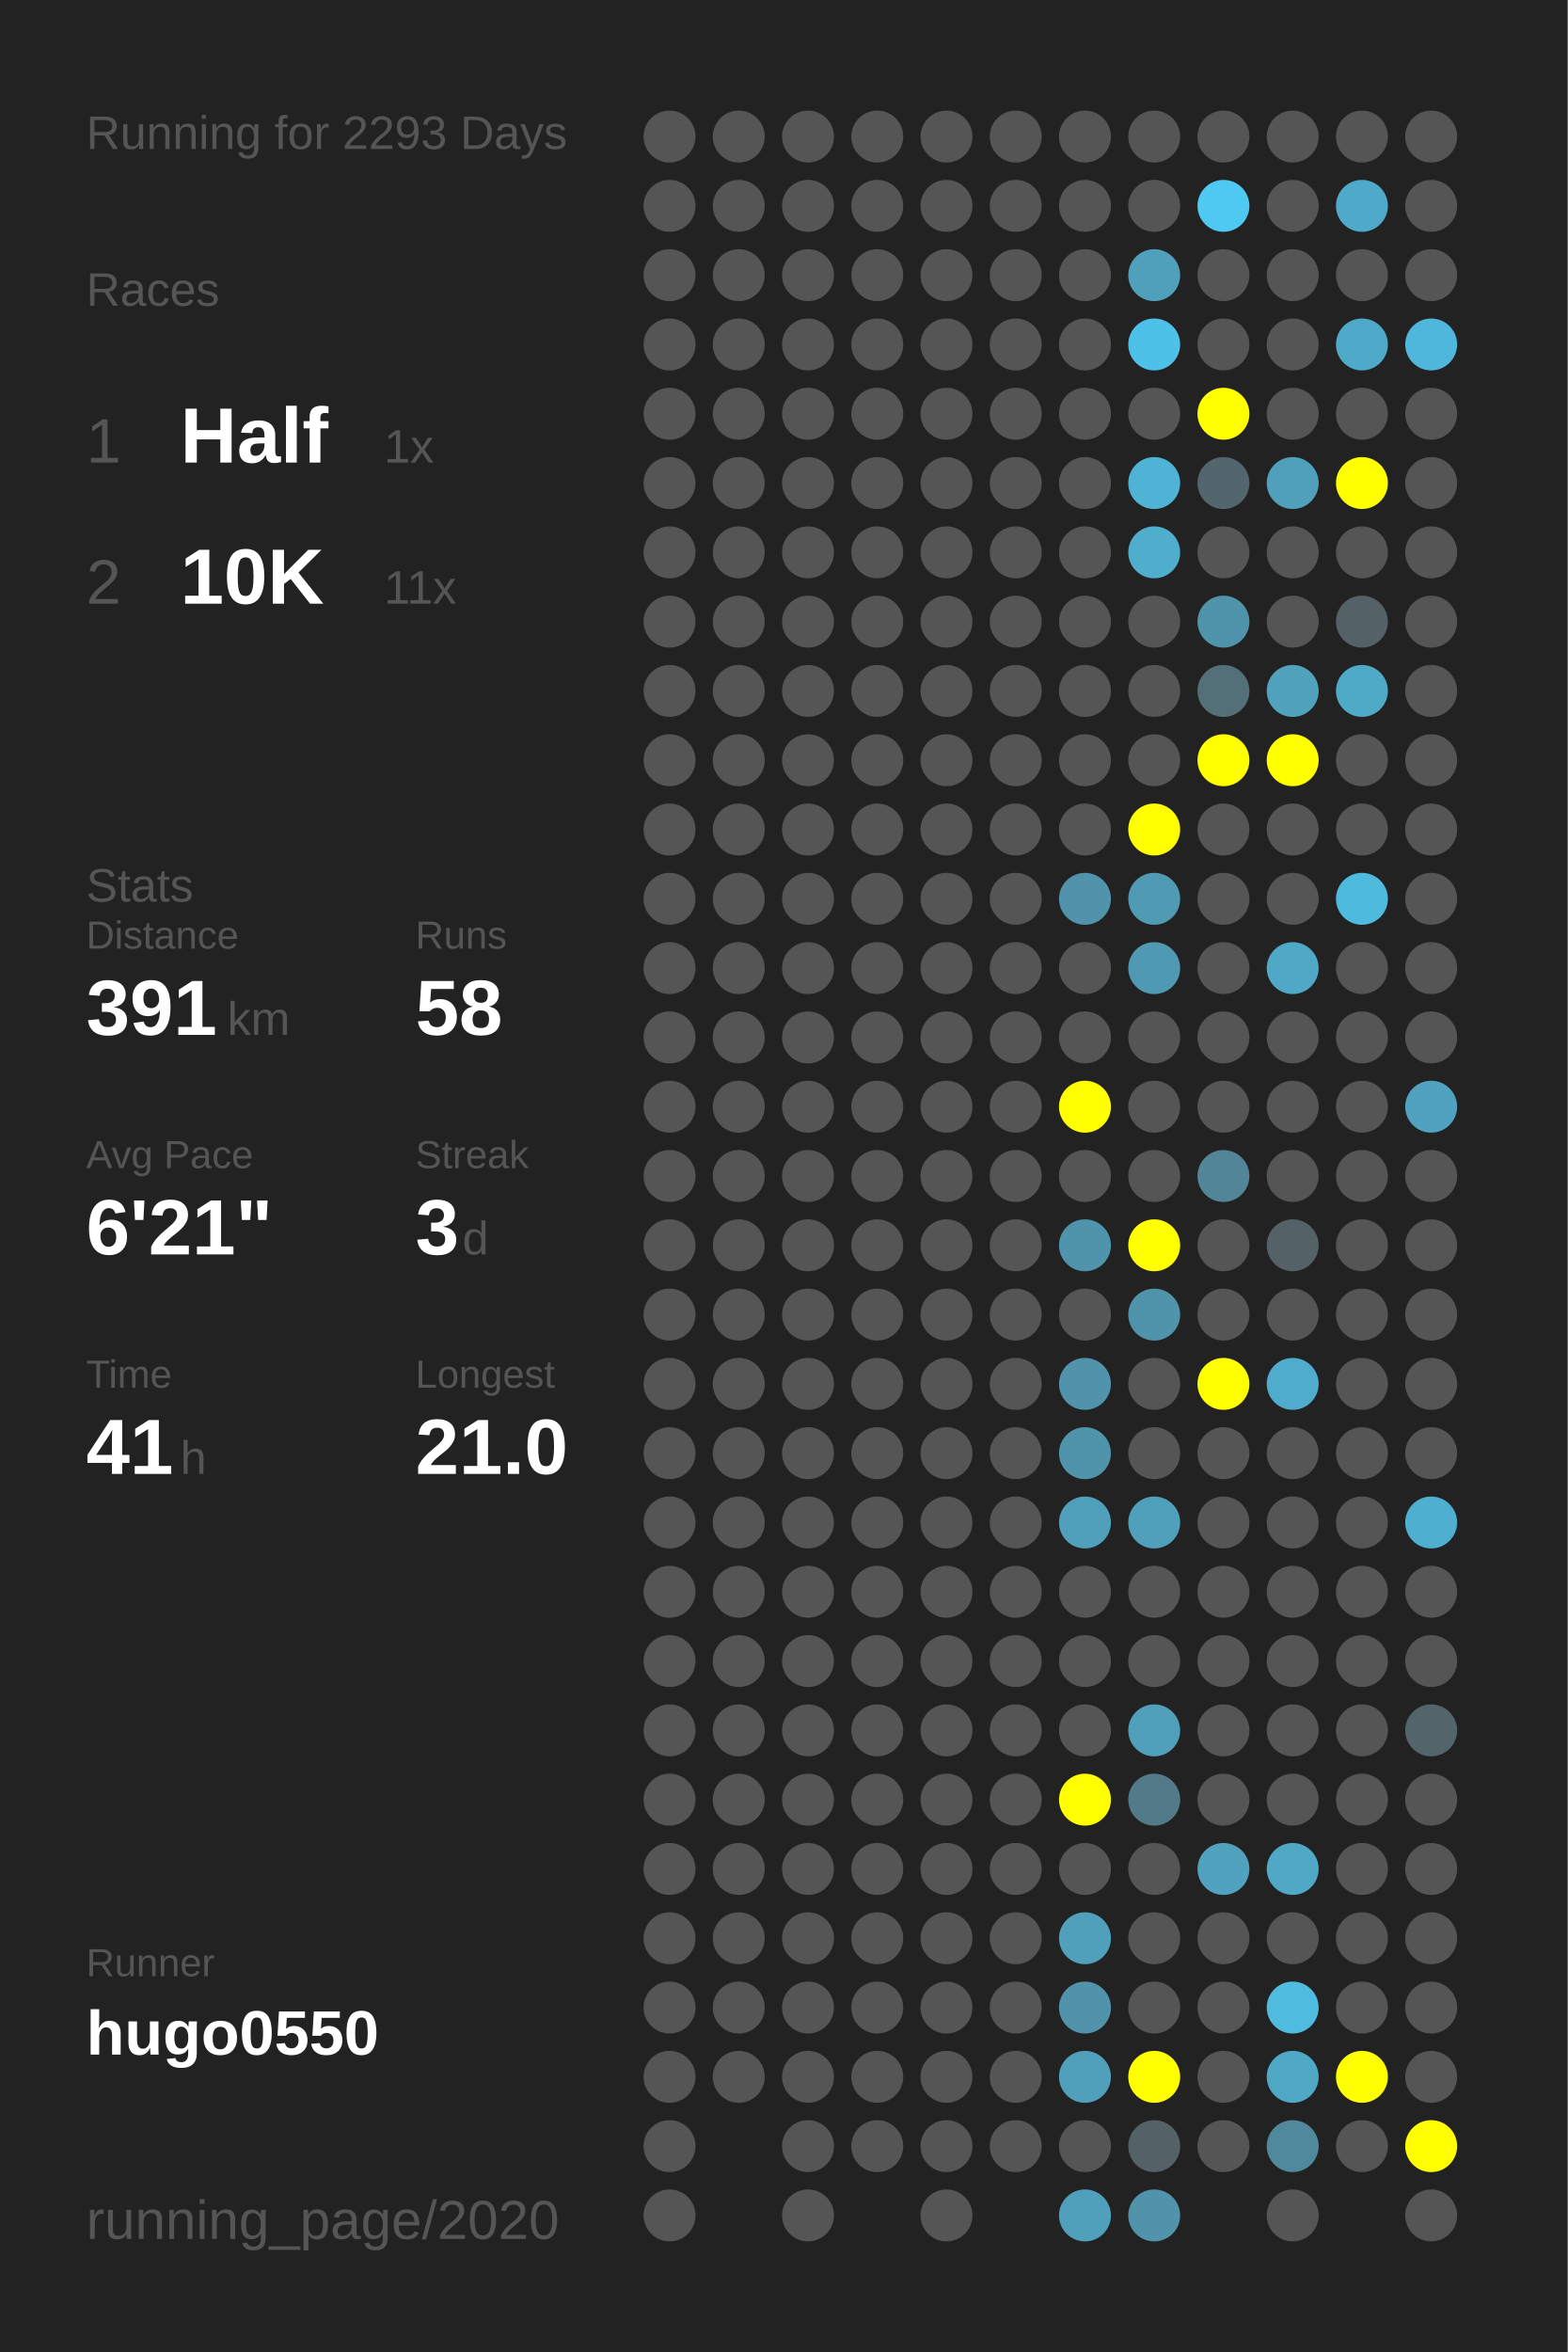
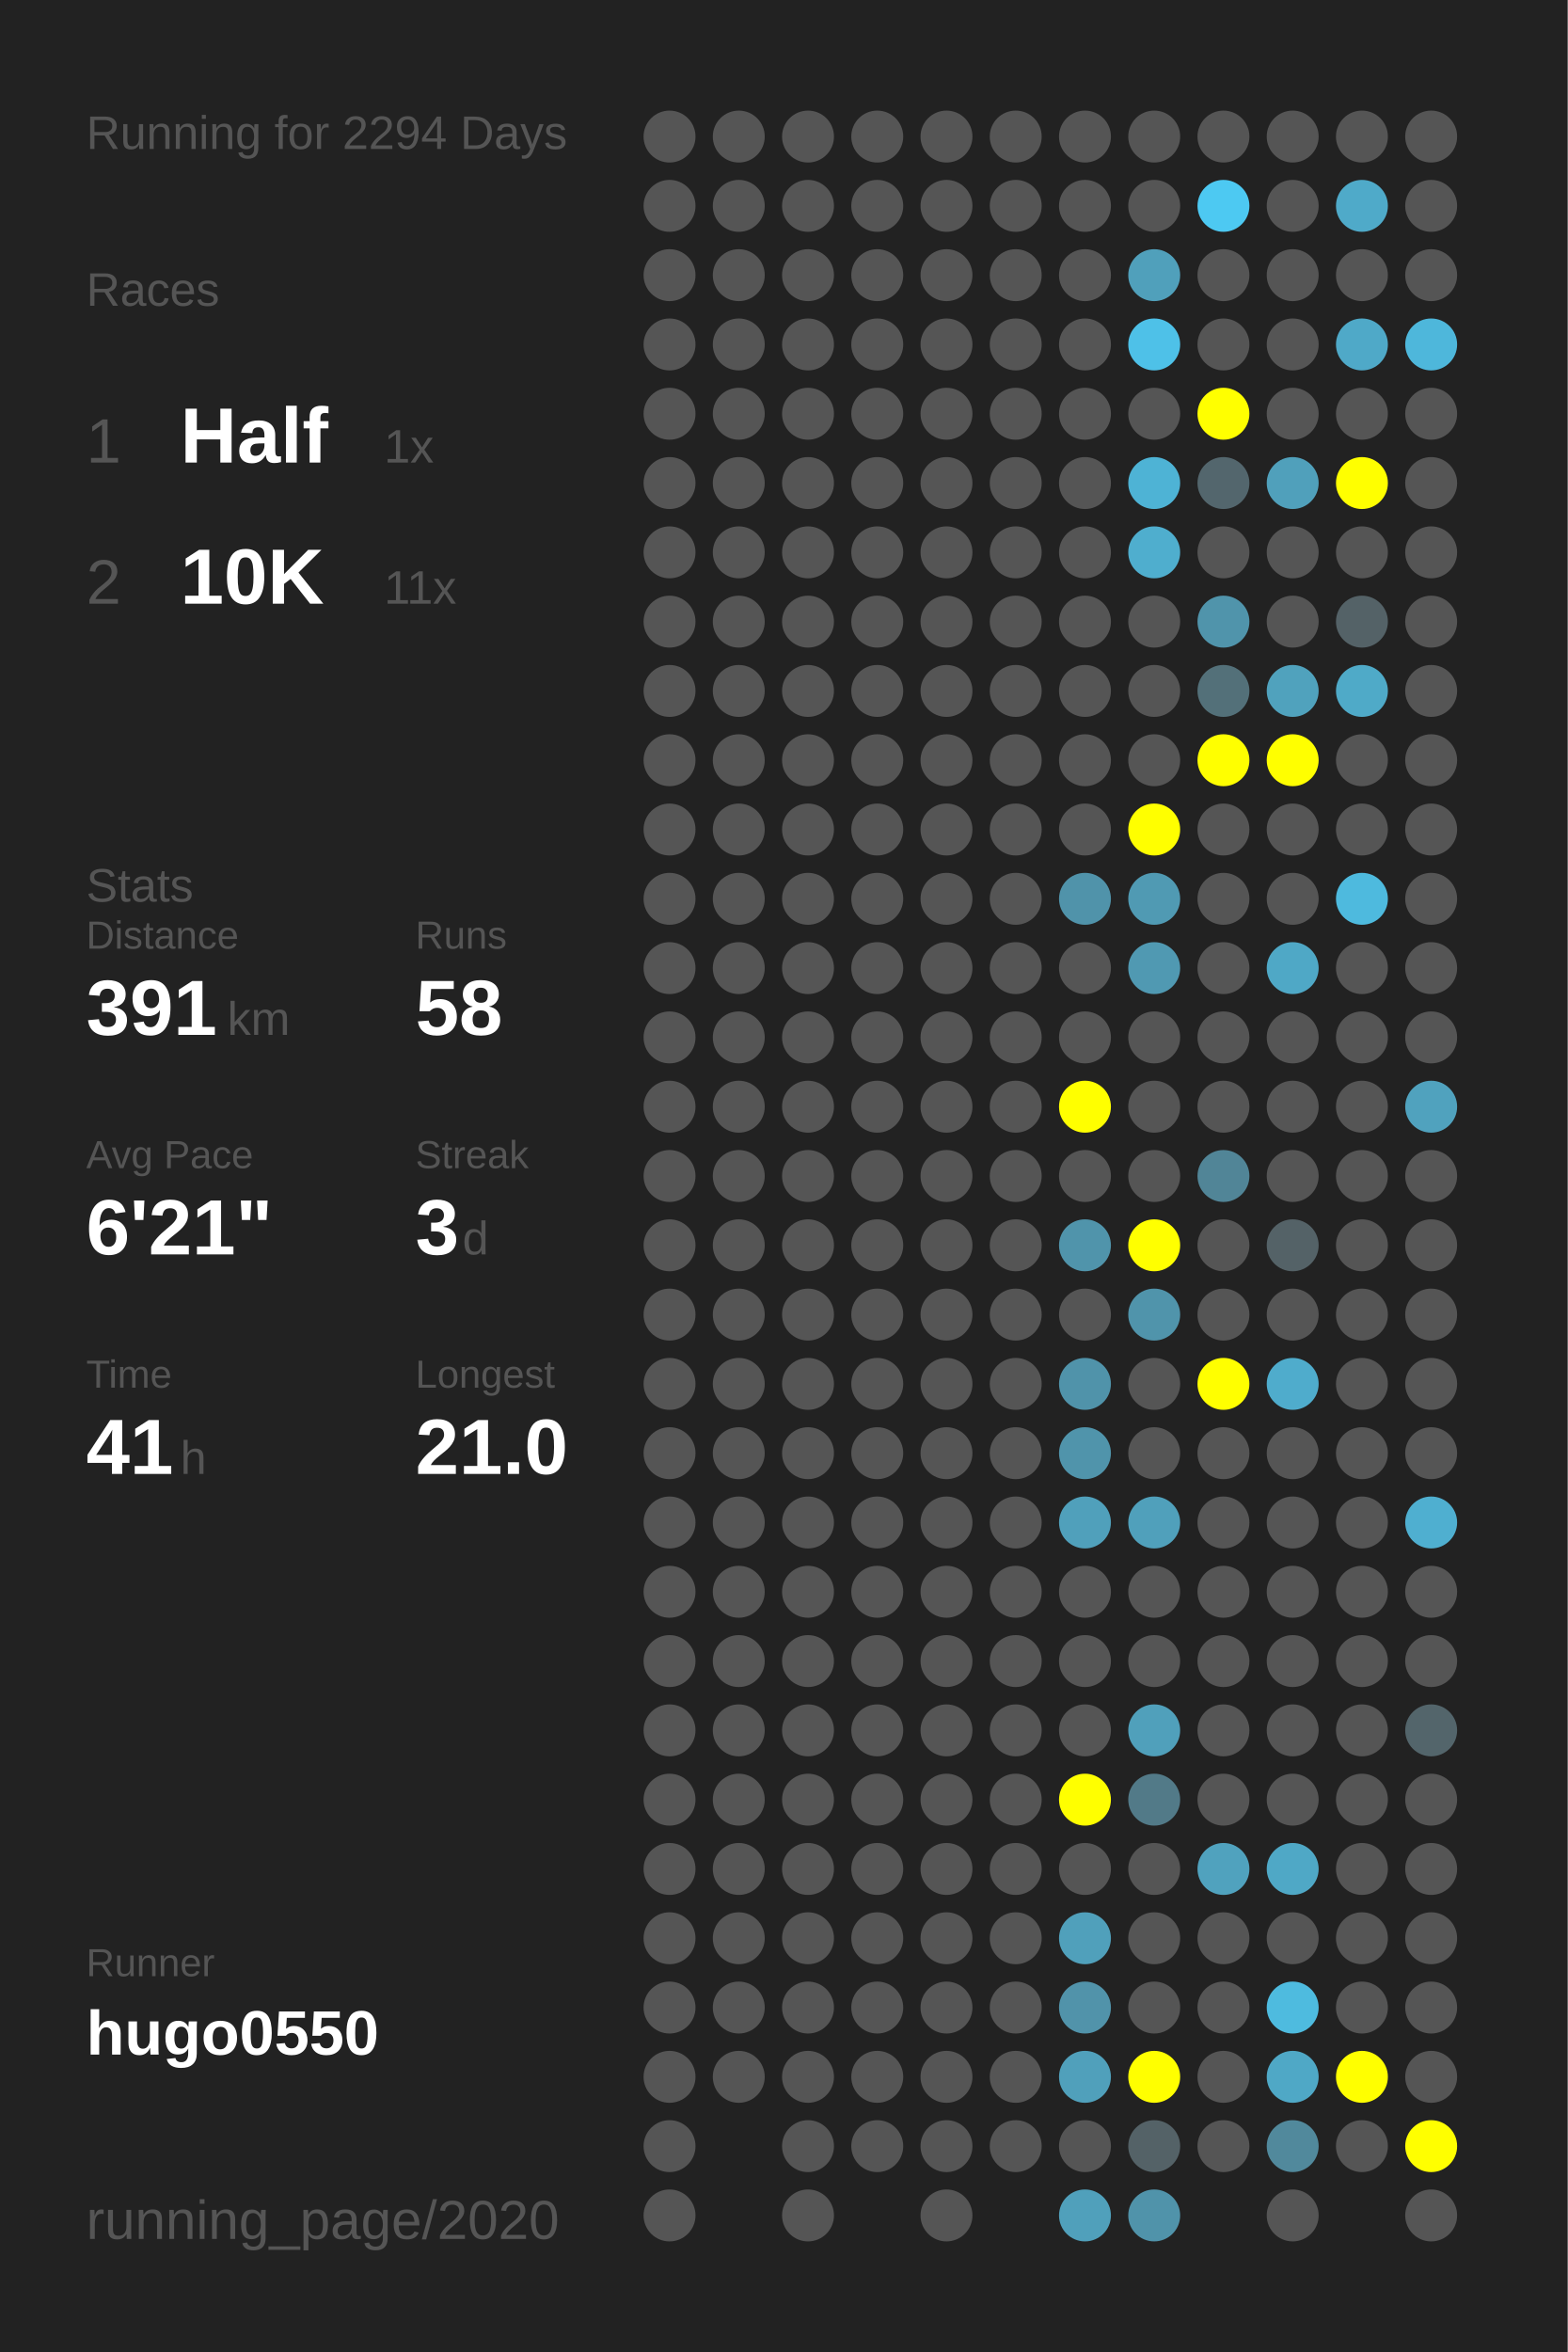
<svg xmlns="http://www.w3.org/2000/svg" baseProfile="full" height="300mm" version="1.1" viewBox="0,0,200,300" width="200mm">
  <defs />
  <rect fill="#222222" height="300" width="200" x="0" y="0" />
-   <text fill="#555555" style="font-size:6px; font-family:Arial;" x="11" y="19">Running for 2293 Days</text>
+   <text fill="#555555" style="font-size:6px; font-family:Arial;" x="11" y="19">Running for 2294 Days</text>
  <text fill="#555555" style="font-size:6px; font-family:Arial;" x="11" y="39">Races</text>
  <text fill="#555555" style="font-size:8px; font-family:Arial;" x="11" y="59">1</text>
  <text fill="#FFFFFF" style="font-size:10px; font-family:Arial; font-weight:bold;" x="23" y="59">Half</text>
  <text fill="#555555" style="font-size:6px; font-family:Arial;" x="49" y="59">1x</text>
  <text fill="#555555" style="font-size:8px; font-family:Arial;" x="11" y="77">2</text>
  <text fill="#FFFFFF" style="font-size:10px; font-family:Arial; font-weight:bold;" x="23" y="77">10K</text>
  <text fill="#555555" style="font-size:6px; font-family:Arial;" x="49" y="77">11x</text>
  <text fill="#555555" style="font-size:6px; font-family:Arial;" x="11" y="115">Stats</text>
  <text fill="#555555" style="font-size:5px; font-family:Arial;" x="11" y="121">Distance</text>
  <text fill="#FFFFFF" style="font-size:10px; font-family:Arial; font-weight:bold;" x="11" y="132">391</text>
  <text fill="#555555" style="font-size:6px; font-family:Arial;" x="29" y="132">km</text>
  <text fill="#555555" style="font-size:5px; font-family:Arial;" x="53" y="121">Runs</text>
  <text fill="#FFFFFF" style="font-size:10px; font-family:Arial; font-weight:bold;" x="53" y="132">58</text>
  <text fill="#555555" style="font-size:5px; font-family:Arial;" x="11" y="149">Avg Pace</text>
  <text fill="#FFFFFF" style="font-size:10px; font-family:Arial; font-weight:bold;" x="11" y="160">6'21"</text>
  <text fill="#555555" style="font-size:5px; font-family:Arial;" x="53" y="149">Streak</text>
  <text fill="#FFFFFF" style="font-size:10px; font-family:Arial; font-weight:bold;" x="53" y="160">3</text>
  <text fill="#555555" style="font-size:6px; font-family:Arial;" x="59" y="160">d</text>
  <text fill="#555555" style="font-size:5px; font-family:Arial;" x="11" y="177">Time</text>
  <text fill="#FFFFFF" style="font-size:10px; font-family:Arial; font-weight:bold;" x="11" y="188">41</text>
  <text fill="#555555" style="font-size:6px; font-family:Arial;" x="23" y="188">h</text>
  <text fill="#555555" style="font-size:5px; font-family:Arial;" x="53" y="177">Longest</text>
  <text fill="#FFFFFF" style="font-size:10px; font-family:Arial; font-weight:bold;" x="53" y="188">21.0</text>
  <text fill="#555555" style="font-size:5px; font-family:Arial;" x="11" y="252.065">Runner</text>
  <text fill="#FFFFFF" style="font-size:8px; font-family:Arial; font-weight:bold;" x="11" y="262.065">hugo0550</text>
  <text fill="#555555" style="font-size:7px; font-family:Arial;" x="11" y="285.581">running_page/2020</text>
  <circle cx="85.417" cy="17.419" fill="#555555" r="3.312" />
  <circle cx="85.417" cy="26.258" fill="#555555" r="3.312" />
  <circle cx="85.417" cy="35.097" fill="#555555" r="3.312" />
  <circle cx="85.417" cy="43.935" fill="#555555" r="3.312" />
  <circle cx="85.417" cy="52.774" fill="#555555" r="3.312" />
  <circle cx="85.417" cy="61.613" fill="#555555" r="3.312" />
  <circle cx="85.417" cy="70.452" fill="#555555" r="3.312" />
  <circle cx="85.417" cy="79.29" fill="#555555" r="3.312" />
  <circle cx="85.417" cy="88.129" fill="#555555" r="3.312" />
  <circle cx="85.417" cy="96.968" fill="#555555" r="3.312" />
  <circle cx="85.417" cy="105.806" fill="#555555" r="3.312" />
  <circle cx="85.417" cy="114.645" fill="#555555" r="3.312" />
  <circle cx="85.417" cy="123.484" fill="#555555" r="3.312" />
  <circle cx="85.417" cy="132.323" fill="#555555" r="3.312" />
  <circle cx="85.417" cy="141.161" fill="#555555" r="3.312" />
  <circle cx="85.417" cy="150" fill="#555555" r="3.312" />
  <circle cx="85.417" cy="158.839" fill="#555555" r="3.312" />
  <circle cx="85.417" cy="167.677" fill="#555555" r="3.312" />
  <circle cx="85.417" cy="176.516" fill="#555555" r="3.312" />
  <circle cx="85.417" cy="185.355" fill="#555555" r="3.312" />
  <circle cx="85.417" cy="194.194" fill="#555555" r="3.312" />
  <circle cx="85.417" cy="203.032" fill="#555555" r="3.312" />
  <circle cx="85.417" cy="211.871" fill="#555555" r="3.312" />
  <circle cx="85.417" cy="220.71" fill="#555555" r="3.312" />
  <circle cx="85.417" cy="229.548" fill="#555555" r="3.312" />
  <circle cx="85.417" cy="238.387" fill="#555555" r="3.312" />
  <circle cx="85.417" cy="247.226" fill="#555555" r="3.312" />
  <circle cx="85.417" cy="256.065" fill="#555555" r="3.312" />
  <circle cx="85.417" cy="264.903" fill="#555555" r="3.312" />
  <circle cx="85.417" cy="273.742" fill="#555555" r="3.312" />
  <circle cx="85.417" cy="282.581" fill="#555555" r="3.312" />
  <circle cx="94.25" cy="17.419" fill="#555555" r="3.312" />
  <circle cx="94.25" cy="26.258" fill="#555555" r="3.312" />
  <circle cx="94.25" cy="35.097" fill="#555555" r="3.312" />
  <circle cx="94.25" cy="43.935" fill="#555555" r="3.312" />
  <circle cx="94.25" cy="52.774" fill="#555555" r="3.312" />
  <circle cx="94.25" cy="61.613" fill="#555555" r="3.312" />
  <circle cx="94.25" cy="70.452" fill="#555555" r="3.312" />
  <circle cx="94.25" cy="79.29" fill="#555555" r="3.312" />
  <circle cx="94.25" cy="88.129" fill="#555555" r="3.312" />
  <circle cx="94.25" cy="96.968" fill="#555555" r="3.312" />
  <circle cx="94.25" cy="105.806" fill="#555555" r="3.312" />
  <circle cx="94.25" cy="114.645" fill="#555555" r="3.312" />
  <circle cx="94.25" cy="123.484" fill="#555555" r="3.312" />
  <circle cx="94.25" cy="132.323" fill="#555555" r="3.312" />
  <circle cx="94.25" cy="141.161" fill="#555555" r="3.312" />
  <circle cx="94.25" cy="150" fill="#555555" r="3.312" />
  <circle cx="94.25" cy="158.839" fill="#555555" r="3.312" />
  <circle cx="94.25" cy="167.677" fill="#555555" r="3.312" />
  <circle cx="94.25" cy="176.516" fill="#555555" r="3.312" />
  <circle cx="94.25" cy="185.355" fill="#555555" r="3.312" />
  <circle cx="94.25" cy="194.194" fill="#555555" r="3.312" />
  <circle cx="94.25" cy="203.032" fill="#555555" r="3.312" />
  <circle cx="94.25" cy="211.871" fill="#555555" r="3.312" />
  <circle cx="94.25" cy="220.71" fill="#555555" r="3.312" />
  <circle cx="94.25" cy="229.548" fill="#555555" r="3.312" />
  <circle cx="94.25" cy="238.387" fill="#555555" r="3.312" />
  <circle cx="94.25" cy="247.226" fill="#555555" r="3.312" />
  <circle cx="94.25" cy="256.065" fill="#555555" r="3.312" />
  <circle cx="94.25" cy="264.903" fill="#555555" r="3.312" />
  <circle cx="103.083" cy="17.419" fill="#555555" r="3.312" />
  <circle cx="103.083" cy="26.258" fill="#555555" r="3.312" />
  <circle cx="103.083" cy="35.097" fill="#555555" r="3.312" />
  <circle cx="103.083" cy="43.935" fill="#555555" r="3.312" />
  <circle cx="103.083" cy="52.774" fill="#555555" r="3.312" />
  <circle cx="103.083" cy="61.613" fill="#555555" r="3.312" />
  <circle cx="103.083" cy="70.452" fill="#555555" r="3.312" />
  <circle cx="103.083" cy="79.29" fill="#555555" r="3.312" />
  <circle cx="103.083" cy="88.129" fill="#555555" r="3.312" />
  <circle cx="103.083" cy="96.968" fill="#555555" r="3.312" />
  <circle cx="103.083" cy="105.806" fill="#555555" r="3.312" />
  <circle cx="103.083" cy="114.645" fill="#555555" r="3.312" />
  <circle cx="103.083" cy="123.484" fill="#555555" r="3.312" />
  <circle cx="103.083" cy="132.323" fill="#555555" r="3.312" />
  <circle cx="103.083" cy="141.161" fill="#555555" r="3.312" />
  <circle cx="103.083" cy="150" fill="#555555" r="3.312" />
  <circle cx="103.083" cy="158.839" fill="#555555" r="3.312" />
  <circle cx="103.083" cy="167.677" fill="#555555" r="3.312" />
  <circle cx="103.083" cy="176.516" fill="#555555" r="3.312" />
  <circle cx="103.083" cy="185.355" fill="#555555" r="3.312" />
  <circle cx="103.083" cy="194.194" fill="#555555" r="3.312" />
  <circle cx="103.083" cy="203.032" fill="#555555" r="3.312" />
  <circle cx="103.083" cy="211.871" fill="#555555" r="3.312" />
  <circle cx="103.083" cy="220.71" fill="#555555" r="3.312" />
  <circle cx="103.083" cy="229.548" fill="#555555" r="3.312" />
  <circle cx="103.083" cy="238.387" fill="#555555" r="3.312" />
  <circle cx="103.083" cy="247.226" fill="#555555" r="3.312" />
  <circle cx="103.083" cy="256.065" fill="#555555" r="3.312" />
  <circle cx="103.083" cy="264.903" fill="#555555" r="3.312" />
  <circle cx="103.083" cy="273.742" fill="#555555" r="3.312" />
  <circle cx="103.083" cy="282.581" fill="#555555" r="3.312" />
  <circle cx="111.917" cy="17.419" fill="#555555" r="3.312" />
  <circle cx="111.917" cy="26.258" fill="#555555" r="3.312" />
  <circle cx="111.917" cy="35.097" fill="#555555" r="3.312" />
  <circle cx="111.917" cy="43.935" fill="#555555" r="3.312" />
  <circle cx="111.917" cy="52.774" fill="#555555" r="3.312" />
  <circle cx="111.917" cy="61.613" fill="#555555" r="3.312" />
  <circle cx="111.917" cy="70.452" fill="#555555" r="3.312" />
  <circle cx="111.917" cy="79.29" fill="#555555" r="3.312" />
  <circle cx="111.917" cy="88.129" fill="#555555" r="3.312" />
  <circle cx="111.917" cy="96.968" fill="#555555" r="3.312" />
  <circle cx="111.917" cy="105.806" fill="#555555" r="3.312" />
  <circle cx="111.917" cy="114.645" fill="#555555" r="3.312" />
  <circle cx="111.917" cy="123.484" fill="#555555" r="3.312" />
  <circle cx="111.917" cy="132.323" fill="#555555" r="3.312" />
  <circle cx="111.917" cy="141.161" fill="#555555" r="3.312" />
  <circle cx="111.917" cy="150" fill="#555555" r="3.312" />
  <circle cx="111.917" cy="158.839" fill="#555555" r="3.312" />
  <circle cx="111.917" cy="167.677" fill="#555555" r="3.312" />
  <circle cx="111.917" cy="176.516" fill="#555555" r="3.312" />
  <circle cx="111.917" cy="185.355" fill="#555555" r="3.312" />
  <circle cx="111.917" cy="194.194" fill="#555555" r="3.312" />
  <circle cx="111.917" cy="203.032" fill="#555555" r="3.312" />
  <circle cx="111.917" cy="211.871" fill="#555555" r="3.312" />
  <circle cx="111.917" cy="220.71" fill="#555555" r="3.312" />
  <circle cx="111.917" cy="229.548" fill="#555555" r="3.312" />
  <circle cx="111.917" cy="238.387" fill="#555555" r="3.312" />
  <circle cx="111.917" cy="247.226" fill="#555555" r="3.312" />
  <circle cx="111.917" cy="256.065" fill="#555555" r="3.312" />
  <circle cx="111.917" cy="264.903" fill="#555555" r="3.312" />
  <circle cx="111.917" cy="273.742" fill="#555555" r="3.312" />
  <circle cx="120.75" cy="17.419" fill="#555555" r="3.312" />
  <circle cx="120.75" cy="26.258" fill="#555555" r="3.312" />
  <circle cx="120.75" cy="35.097" fill="#555555" r="3.312" />
  <circle cx="120.75" cy="43.935" fill="#555555" r="3.312" />
  <circle cx="120.75" cy="52.774" fill="#555555" r="3.312" />
  <circle cx="120.75" cy="61.613" fill="#555555" r="3.312" />
  <circle cx="120.75" cy="70.452" fill="#555555" r="3.312" />
  <circle cx="120.75" cy="79.29" fill="#555555" r="3.312" />
  <circle cx="120.75" cy="88.129" fill="#555555" r="3.312" />
  <circle cx="120.75" cy="96.968" fill="#555555" r="3.312" />
  <circle cx="120.75" cy="105.806" fill="#555555" r="3.312" />
  <circle cx="120.75" cy="114.645" fill="#555555" r="3.312" />
  <circle cx="120.75" cy="123.484" fill="#555555" r="3.312" />
  <circle cx="120.75" cy="132.323" fill="#555555" r="3.312" />
  <circle cx="120.75" cy="141.161" fill="#555555" r="3.312" />
  <circle cx="120.75" cy="150" fill="#555555" r="3.312" />
  <circle cx="120.75" cy="158.839" fill="#555555" r="3.312" />
  <circle cx="120.75" cy="167.677" fill="#555555" r="3.312" />
  <circle cx="120.75" cy="176.516" fill="#555555" r="3.312" />
  <circle cx="120.75" cy="185.355" fill="#555555" r="3.312" />
  <circle cx="120.75" cy="194.194" fill="#555555" r="3.312" />
  <circle cx="120.75" cy="203.032" fill="#555555" r="3.312" />
  <circle cx="120.75" cy="211.871" fill="#555555" r="3.312" />
  <circle cx="120.75" cy="220.71" fill="#555555" r="3.312" />
  <circle cx="120.75" cy="229.548" fill="#555555" r="3.312" />
  <circle cx="120.75" cy="238.387" fill="#555555" r="3.312" />
  <circle cx="120.75" cy="247.226" fill="#555555" r="3.312" />
  <circle cx="120.75" cy="256.065" fill="#555555" r="3.312" />
  <circle cx="120.75" cy="264.903" fill="#555555" r="3.312" />
  <circle cx="120.75" cy="273.742" fill="#555555" r="3.312" />
  <circle cx="120.75" cy="282.581" fill="#555555" r="3.312" />
  <circle cx="129.583" cy="17.419" fill="#555555" r="3.312" />
  <circle cx="129.583" cy="26.258" fill="#555555" r="3.312" />
  <circle cx="129.583" cy="35.097" fill="#555555" r="3.312" />
  <circle cx="129.583" cy="43.935" fill="#555555" r="3.312" />
  <circle cx="129.583" cy="52.774" fill="#555555" r="3.312" />
  <circle cx="129.583" cy="61.613" fill="#555555" r="3.312" />
  <circle cx="129.583" cy="70.452" fill="#555555" r="3.312" />
  <circle cx="129.583" cy="79.29" fill="#555555" r="3.312" />
  <circle cx="129.583" cy="88.129" fill="#555555" r="3.312" />
  <circle cx="129.583" cy="96.968" fill="#555555" r="3.312" />
  <circle cx="129.583" cy="105.806" fill="#555555" r="3.312" />
  <circle cx="129.583" cy="114.645" fill="#555555" r="3.312" />
  <circle cx="129.583" cy="123.484" fill="#555555" r="3.312" />
  <circle cx="129.583" cy="132.323" fill="#555555" r="3.312" />
  <circle cx="129.583" cy="141.161" fill="#555555" r="3.312" />
  <circle cx="129.583" cy="150" fill="#555555" r="3.312" />
  <circle cx="129.583" cy="158.839" fill="#555555" r="3.312" />
  <circle cx="129.583" cy="167.677" fill="#555555" r="3.312" />
  <circle cx="129.583" cy="176.516" fill="#555555" r="3.312" />
  <circle cx="129.583" cy="185.355" fill="#555555" r="3.312" />
  <circle cx="129.583" cy="194.194" fill="#555555" r="3.312" />
  <circle cx="129.583" cy="203.032" fill="#555555" r="3.312" />
  <circle cx="129.583" cy="211.871" fill="#555555" r="3.312" />
  <circle cx="129.583" cy="220.71" fill="#555555" r="3.312" />
  <circle cx="129.583" cy="229.548" fill="#555555" r="3.312" />
  <circle cx="129.583" cy="238.387" fill="#555555" r="3.312" />
  <circle cx="129.583" cy="247.226" fill="#555555" r="3.312" />
  <circle cx="129.583" cy="256.065" fill="#555555" r="3.312" />
  <circle cx="129.583" cy="264.903" fill="#555555" r="3.312" />
  <circle cx="129.583" cy="273.742" fill="#555555" r="3.312" />
  <circle cx="138.417" cy="17.419" fill="#555555" r="3.312" />
  <circle cx="138.417" cy="26.258" fill="#555555" r="3.312" />
  <circle cx="138.417" cy="35.097" fill="#555555" r="3.312" />
  <circle cx="138.417" cy="43.935" fill="#555555" r="3.312" />
  <circle cx="138.417" cy="52.774" fill="#555555" r="3.312" />
  <circle cx="138.417" cy="61.613" fill="#555555" r="3.312" />
  <circle cx="138.417" cy="70.452" fill="#555555" r="3.312" />
  <circle cx="138.417" cy="79.29" fill="#555555" r="3.312" />
  <circle cx="138.417" cy="88.129" fill="#555555" r="3.312" />
  <circle cx="138.417" cy="96.968" fill="#555555" r="3.312" />
  <circle cx="138.417" cy="105.806" fill="#555555" r="3.312" />
  <circle cx="138.417" cy="114.645" fill="#5093aa" r="3.312" />
  <circle cx="138.417" cy="123.484" fill="#555555" r="3.312" />
  <circle cx="138.417" cy="132.323" fill="#555555" r="3.312" />
  <circle cx="138.417" cy="141.161" fill="#FFFF00" r="3.312" />
  <circle cx="138.417" cy="150" fill="#555555" r="3.312" />
  <circle cx="138.417" cy="158.839" fill="#5094ab" r="3.312" />
  <circle cx="138.417" cy="167.677" fill="#555555" r="3.312" />
  <circle cx="138.417" cy="176.516" fill="#5093aa" r="3.312" />
  <circle cx="138.417" cy="185.355" fill="#5094ab" r="3.312" />
  <circle cx="138.417" cy="194.194" fill="#50a0bb" r="3.312" />
  <circle cx="138.417" cy="203.032" fill="#555555" r="3.312" />
  <circle cx="138.417" cy="211.871" fill="#555555" r="3.312" />
  <circle cx="138.417" cy="220.71" fill="#555555" r="3.312" />
  <circle cx="138.417" cy="229.548" fill="#FFFF00" r="3.312" />
  <circle cx="138.417" cy="238.387" fill="#555555" r="3.312" />
  <circle cx="138.417" cy="247.226" fill="#50a0bb" r="3.312" />
  <circle cx="138.417" cy="256.065" fill="#5193aa" r="3.312" />
  <circle cx="138.417" cy="264.903" fill="#50a0bb" r="3.312" />
  <circle cx="138.417" cy="273.742" fill="#555555" r="3.312" />
  <circle cx="138.417" cy="282.581" fill="#50a0bb" r="3.312" />
  <circle cx="147.25" cy="17.419" fill="#555555" r="3.312" />
  <circle cx="147.25" cy="26.258" fill="#555555" r="3.312" />
  <circle cx="147.25" cy="35.097" fill="#50a0bb" r="3.312" />
  <circle cx="147.25" cy="43.935" fill="#4ec1e8" r="3.312" />
  <circle cx="147.25" cy="52.774" fill="#555555" r="3.312" />
  <circle cx="147.25" cy="61.613" fill="#4eb3d5" r="3.312" />
  <circle cx="147.25" cy="70.452" fill="#4faece" r="3.312" />
  <circle cx="147.25" cy="79.29" fill="#555555" r="3.312" />
  <circle cx="147.25" cy="88.129" fill="#555555" r="3.312" />
  <circle cx="147.25" cy="96.968" fill="#555555" r="3.312" />
  <circle cx="147.25" cy="105.806" fill="#FFFF00" r="3.312" />
  <circle cx="147.25" cy="114.645" fill="#509ab3" r="3.312" />
  <circle cx="147.25" cy="123.484" fill="#5099b2" r="3.312" />
  <circle cx="147.25" cy="132.323" fill="#555555" r="3.312" />
  <circle cx="147.25" cy="141.161" fill="#555555" r="3.312" />
  <circle cx="147.25" cy="150" fill="#555555" r="3.312" />
  <circle cx="147.25" cy="158.839" fill="#FFFF00" r="3.312" />
  <circle cx="147.25" cy="167.677" fill="#5094ab" r="3.312" />
  <circle cx="147.25" cy="176.516" fill="#555555" r="3.312" />
  <circle cx="147.25" cy="185.355" fill="#555555" r="3.312" />
  <circle cx="147.25" cy="194.194" fill="#50a0bb" r="3.312" />
  <circle cx="147.25" cy="203.032" fill="#555555" r="3.312" />
  <circle cx="147.25" cy="211.871" fill="#555555" r="3.312" />
  <circle cx="147.25" cy="220.71" fill="#50a0bb" r="3.312" />
  <circle cx="147.25" cy="229.548" fill="#527a88" r="3.312" />
  <circle cx="147.25" cy="238.387" fill="#555555" r="3.312" />
  <circle cx="147.25" cy="247.226" fill="#555555" r="3.312" />
  <circle cx="147.25" cy="256.065" fill="#555555" r="3.312" />
  <circle cx="147.25" cy="264.903" fill="#FFFF00" r="3.312" />
  <circle cx="147.25" cy="273.742" fill="#546267" r="3.312" />
  <circle cx="147.25" cy="282.581" fill="#5093aa" r="3.312" />
  <circle cx="156.083" cy="17.419" fill="#555555" r="3.312" />
  <circle cx="156.083" cy="26.258" fill="#4dc9f2" r="3.312" />
  <circle cx="156.083" cy="35.097" fill="#555555" r="3.312" />
  <circle cx="156.083" cy="43.935" fill="#555555" r="3.312" />
  <circle cx="156.083" cy="52.774" fill="#FFFF00" r="3.312" />
  <circle cx="156.083" cy="61.613" fill="#53666d" r="3.312" />
  <circle cx="156.083" cy="70.452" fill="#555555" r="3.312" />
  <circle cx="156.083" cy="79.29" fill="#5094ab" r="3.312" />
  <circle cx="156.083" cy="88.129" fill="#537079" r="3.312" />
  <circle cx="156.083" cy="96.968" fill="#FFFF00" r="3.312" />
  <circle cx="156.083" cy="105.806" fill="#555555" r="3.312" />
  <circle cx="156.083" cy="114.645" fill="#555555" r="3.312" />
  <circle cx="156.083" cy="123.484" fill="#555555" r="3.312" />
  <circle cx="156.083" cy="132.323" fill="#555555" r="3.312" />
  <circle cx="156.083" cy="141.161" fill="#555555" r="3.312" />
  <circle cx="156.083" cy="150" fill="#518597" r="3.312" />
  <circle cx="156.083" cy="158.839" fill="#555555" r="3.312" />
  <circle cx="156.083" cy="167.677" fill="#555555" r="3.312" />
  <circle cx="156.083" cy="176.516" fill="#FFFF00" r="3.312" />
  <circle cx="156.083" cy="185.355" fill="#555555" r="3.312" />
  <circle cx="156.083" cy="194.194" fill="#555555" r="3.312" />
  <circle cx="156.083" cy="203.032" fill="#555555" r="3.312" />
  <circle cx="156.083" cy="211.871" fill="#555555" r="3.312" />
  <circle cx="156.083" cy="220.71" fill="#555555" r="3.312" />
  <circle cx="156.083" cy="229.548" fill="#555555" r="3.312" />
  <circle cx="156.083" cy="238.387" fill="#50a2be" r="3.312" />
  <circle cx="156.083" cy="247.226" fill="#555555" r="3.312" />
  <circle cx="156.083" cy="256.065" fill="#555555" r="3.312" />
  <circle cx="156.083" cy="264.903" fill="#555555" r="3.312" />
  <circle cx="156.083" cy="273.742" fill="#555555" r="3.312" />
  <circle cx="164.917" cy="17.419" fill="#555555" r="3.312" />
  <circle cx="164.917" cy="26.258" fill="#555555" r="3.312" />
  <circle cx="164.917" cy="35.097" fill="#555555" r="3.312" />
  <circle cx="164.917" cy="43.935" fill="#555555" r="3.312" />
  <circle cx="164.917" cy="52.774" fill="#555555" r="3.312" />
  <circle cx="164.917" cy="61.613" fill="#50a0bb" r="3.312" />
  <circle cx="164.917" cy="70.452" fill="#555555" r="3.312" />
  <circle cx="164.917" cy="79.29" fill="#555555" r="3.312" />
  <circle cx="164.917" cy="88.129" fill="#50a2bd" r="3.312" />
  <circle cx="164.917" cy="96.968" fill="#FFFF00" r="3.312" />
  <circle cx="164.917" cy="105.806" fill="#555555" r="3.312" />
  <circle cx="164.917" cy="114.645" fill="#555555" r="3.312" />
  <circle cx="164.917" cy="123.484" fill="#4fa8c6" r="3.312" />
  <circle cx="164.917" cy="132.323" fill="#555555" r="3.312" />
  <circle cx="164.917" cy="141.161" fill="#555555" r="3.312" />
  <circle cx="164.917" cy="150" fill="#555555" r="3.312" />
  <circle cx="164.917" cy="158.839" fill="#546267" r="3.312" />
  <circle cx="164.917" cy="167.677" fill="#555555" r="3.312" />
  <circle cx="164.917" cy="176.516" fill="#4faccc" r="3.312" />
  <circle cx="164.917" cy="185.355" fill="#555555" r="3.312" />
  <circle cx="164.917" cy="194.194" fill="#555555" r="3.312" />
  <circle cx="164.917" cy="203.032" fill="#555555" r="3.312" />
  <circle cx="164.917" cy="211.871" fill="#555555" r="3.312" />
  <circle cx="164.917" cy="220.71" fill="#555555" r="3.312" />
  <circle cx="164.917" cy="229.548" fill="#555555" r="3.312" />
  <circle cx="164.917" cy="238.387" fill="#4fa8c6" r="3.312" />
  <circle cx="164.917" cy="247.226" fill="#555555" r="3.312" />
  <circle cx="164.917" cy="256.065" fill="#4ebbdf" r="3.312" />
  <circle cx="164.917" cy="264.903" fill="#4fa8c6" r="3.312" />
  <circle cx="164.917" cy="273.742" fill="#51899c" r="3.312" />
  <circle cx="164.917" cy="282.581" fill="#555555" r="3.312" />
  <circle cx="173.75" cy="17.419" fill="#555555" r="3.312" />
  <circle cx="173.75" cy="26.258" fill="#4faac9" r="3.312" />
  <circle cx="173.75" cy="35.097" fill="#555555" r="3.312" />
  <circle cx="173.75" cy="43.935" fill="#4fa9c8" r="3.312" />
  <circle cx="173.75" cy="52.774" fill="#555555" r="3.312" />
  <circle cx="173.75" cy="61.613" fill="#FFFF00" r="3.312" />
  <circle cx="173.75" cy="70.452" fill="#555555" r="3.312" />
  <circle cx="173.75" cy="79.29" fill="#546267" r="3.312" />
  <circle cx="173.75" cy="88.129" fill="#4faac8" r="3.312" />
  <circle cx="173.75" cy="96.968" fill="#555555" r="3.312" />
  <circle cx="173.75" cy="105.806" fill="#555555" r="3.312" />
  <circle cx="173.75" cy="114.645" fill="#4ebade" r="3.312" />
  <circle cx="173.75" cy="123.484" fill="#555555" r="3.312" />
  <circle cx="173.75" cy="132.323" fill="#555555" r="3.312" />
  <circle cx="173.75" cy="141.161" fill="#555555" r="3.312" />
  <circle cx="173.75" cy="150" fill="#555555" r="3.312" />
  <circle cx="173.75" cy="158.839" fill="#555555" r="3.312" />
  <circle cx="173.75" cy="167.677" fill="#555555" r="3.312" />
  <circle cx="173.75" cy="176.516" fill="#555555" r="3.312" />
  <circle cx="173.75" cy="185.355" fill="#555555" r="3.312" />
  <circle cx="173.75" cy="194.194" fill="#555555" r="3.312" />
  <circle cx="173.75" cy="203.032" fill="#555555" r="3.312" />
  <circle cx="173.75" cy="211.871" fill="#555555" r="3.312" />
  <circle cx="173.75" cy="220.71" fill="#555555" r="3.312" />
  <circle cx="173.75" cy="229.548" fill="#555555" r="3.312" />
  <circle cx="173.75" cy="238.387" fill="#555555" r="3.312" />
  <circle cx="173.75" cy="247.226" fill="#555555" r="3.312" />
  <circle cx="173.75" cy="256.065" fill="#555555" r="3.312" />
  <circle cx="173.75" cy="264.903" fill="#FFFF00" r="3.312" />
  <circle cx="173.75" cy="273.742" fill="#555555" r="3.312" />
  <circle cx="182.583" cy="17.419" fill="#555555" r="3.312" />
  <circle cx="182.583" cy="26.258" fill="#555555" r="3.312" />
  <circle cx="182.583" cy="35.097" fill="#555555" r="3.312" />
  <circle cx="182.583" cy="43.935" fill="#4eb7db" r="3.312" />
  <circle cx="182.583" cy="52.774" fill="#555555" r="3.312" />
  <circle cx="182.583" cy="61.613" fill="#555555" r="3.312" />
  <circle cx="182.583" cy="70.452" fill="#555555" r="3.312" />
  <circle cx="182.583" cy="79.29" fill="#555555" r="3.312" />
  <circle cx="182.583" cy="88.129" fill="#555555" r="3.312" />
  <circle cx="182.583" cy="96.968" fill="#555555" r="3.312" />
  <circle cx="182.583" cy="105.806" fill="#555555" r="3.312" />
  <circle cx="182.583" cy="114.645" fill="#555555" r="3.312" />
  <circle cx="182.583" cy="123.484" fill="#555555" r="3.312" />
  <circle cx="182.583" cy="132.323" fill="#555555" r="3.312" />
  <circle cx="182.583" cy="141.161" fill="#50a2be" r="3.312" />
  <circle cx="182.583" cy="150" fill="#555555" r="3.312" />
  <circle cx="182.583" cy="158.839" fill="#555555" r="3.312" />
  <circle cx="182.583" cy="167.677" fill="#555555" r="3.312" />
  <circle cx="182.583" cy="176.516" fill="#555555" r="3.312" />
  <circle cx="182.583" cy="185.355" fill="#555555" r="3.312" />
  <circle cx="182.583" cy="194.194" fill="#4fafd0" r="3.312" />
  <circle cx="182.583" cy="203.032" fill="#555555" r="3.312" />
  <circle cx="182.583" cy="211.871" fill="#555555" r="3.312" />
  <circle cx="182.583" cy="220.71" fill="#53656b" r="3.312" />
  <circle cx="182.583" cy="229.548" fill="#555555" r="3.312" />
  <circle cx="182.583" cy="238.387" fill="#555555" r="3.312" />
  <circle cx="182.583" cy="247.226" fill="#555555" r="3.312" />
  <circle cx="182.583" cy="256.065" fill="#555555" r="3.312" />
  <circle cx="182.583" cy="264.903" fill="#555555" r="3.312" />
  <circle cx="182.583" cy="273.742" fill="#FFFF00" r="3.312" />
  <circle cx="182.583" cy="282.581" fill="#555555" r="3.312" />
</svg>
